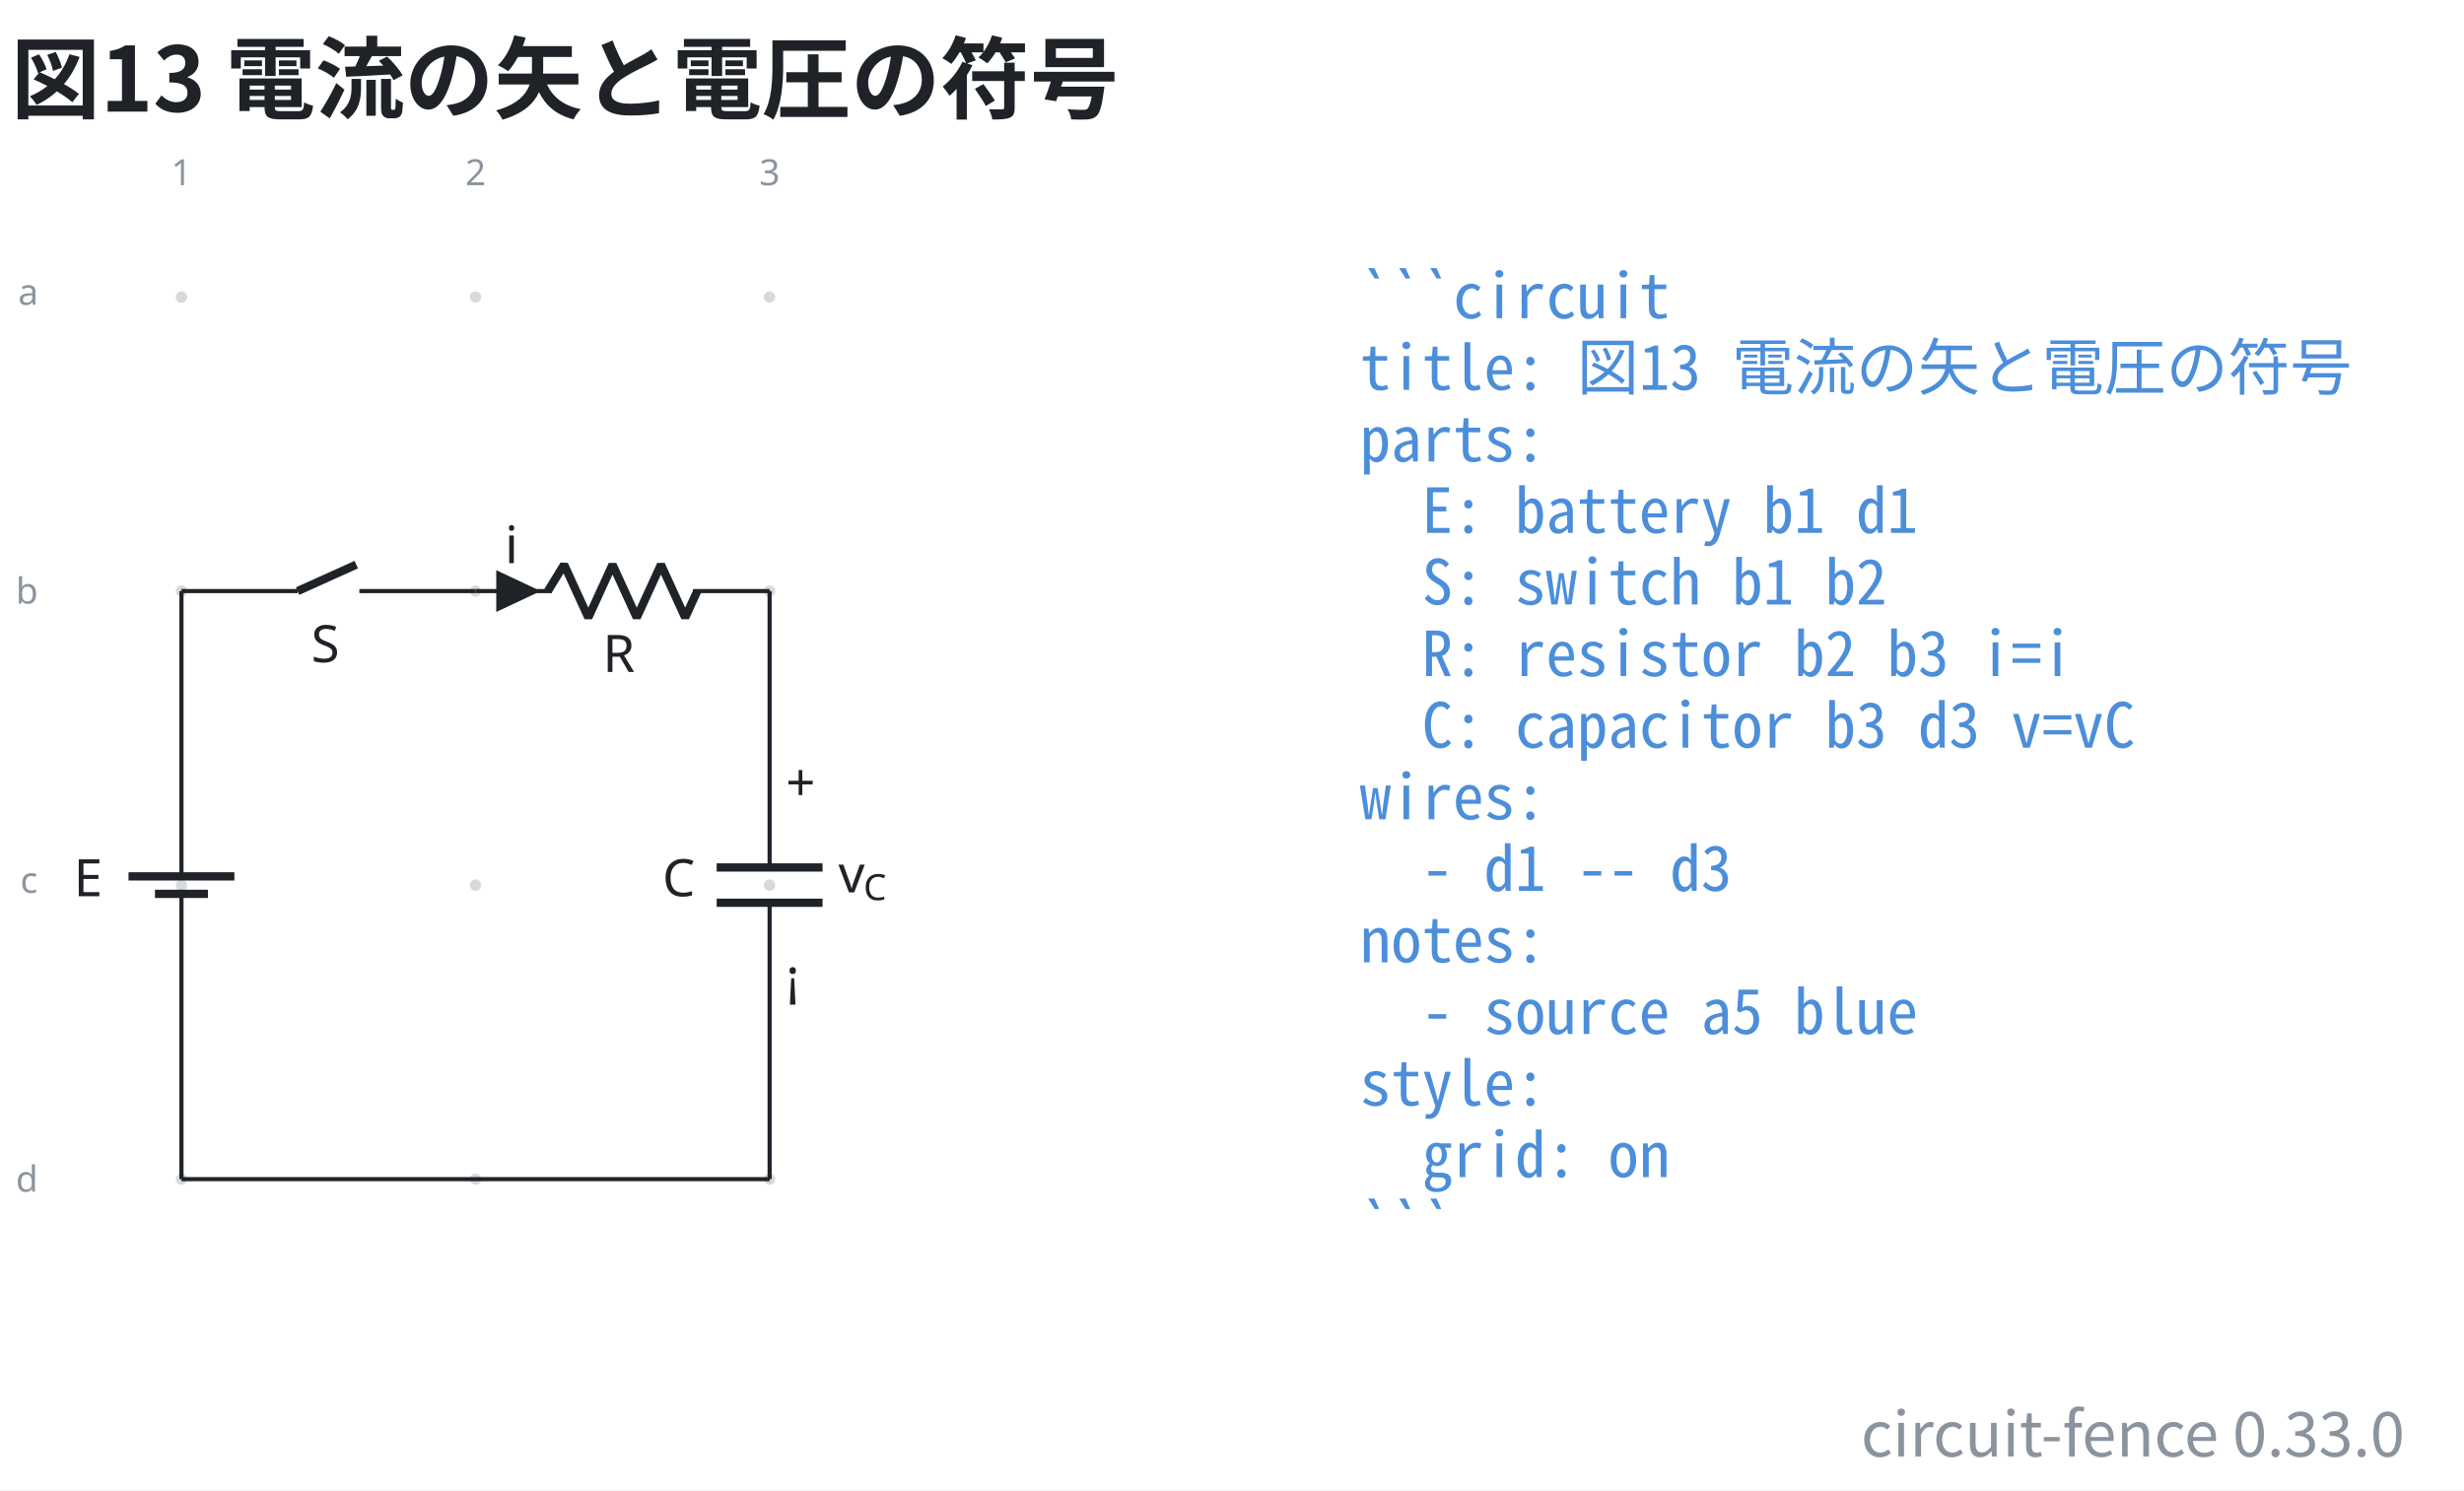
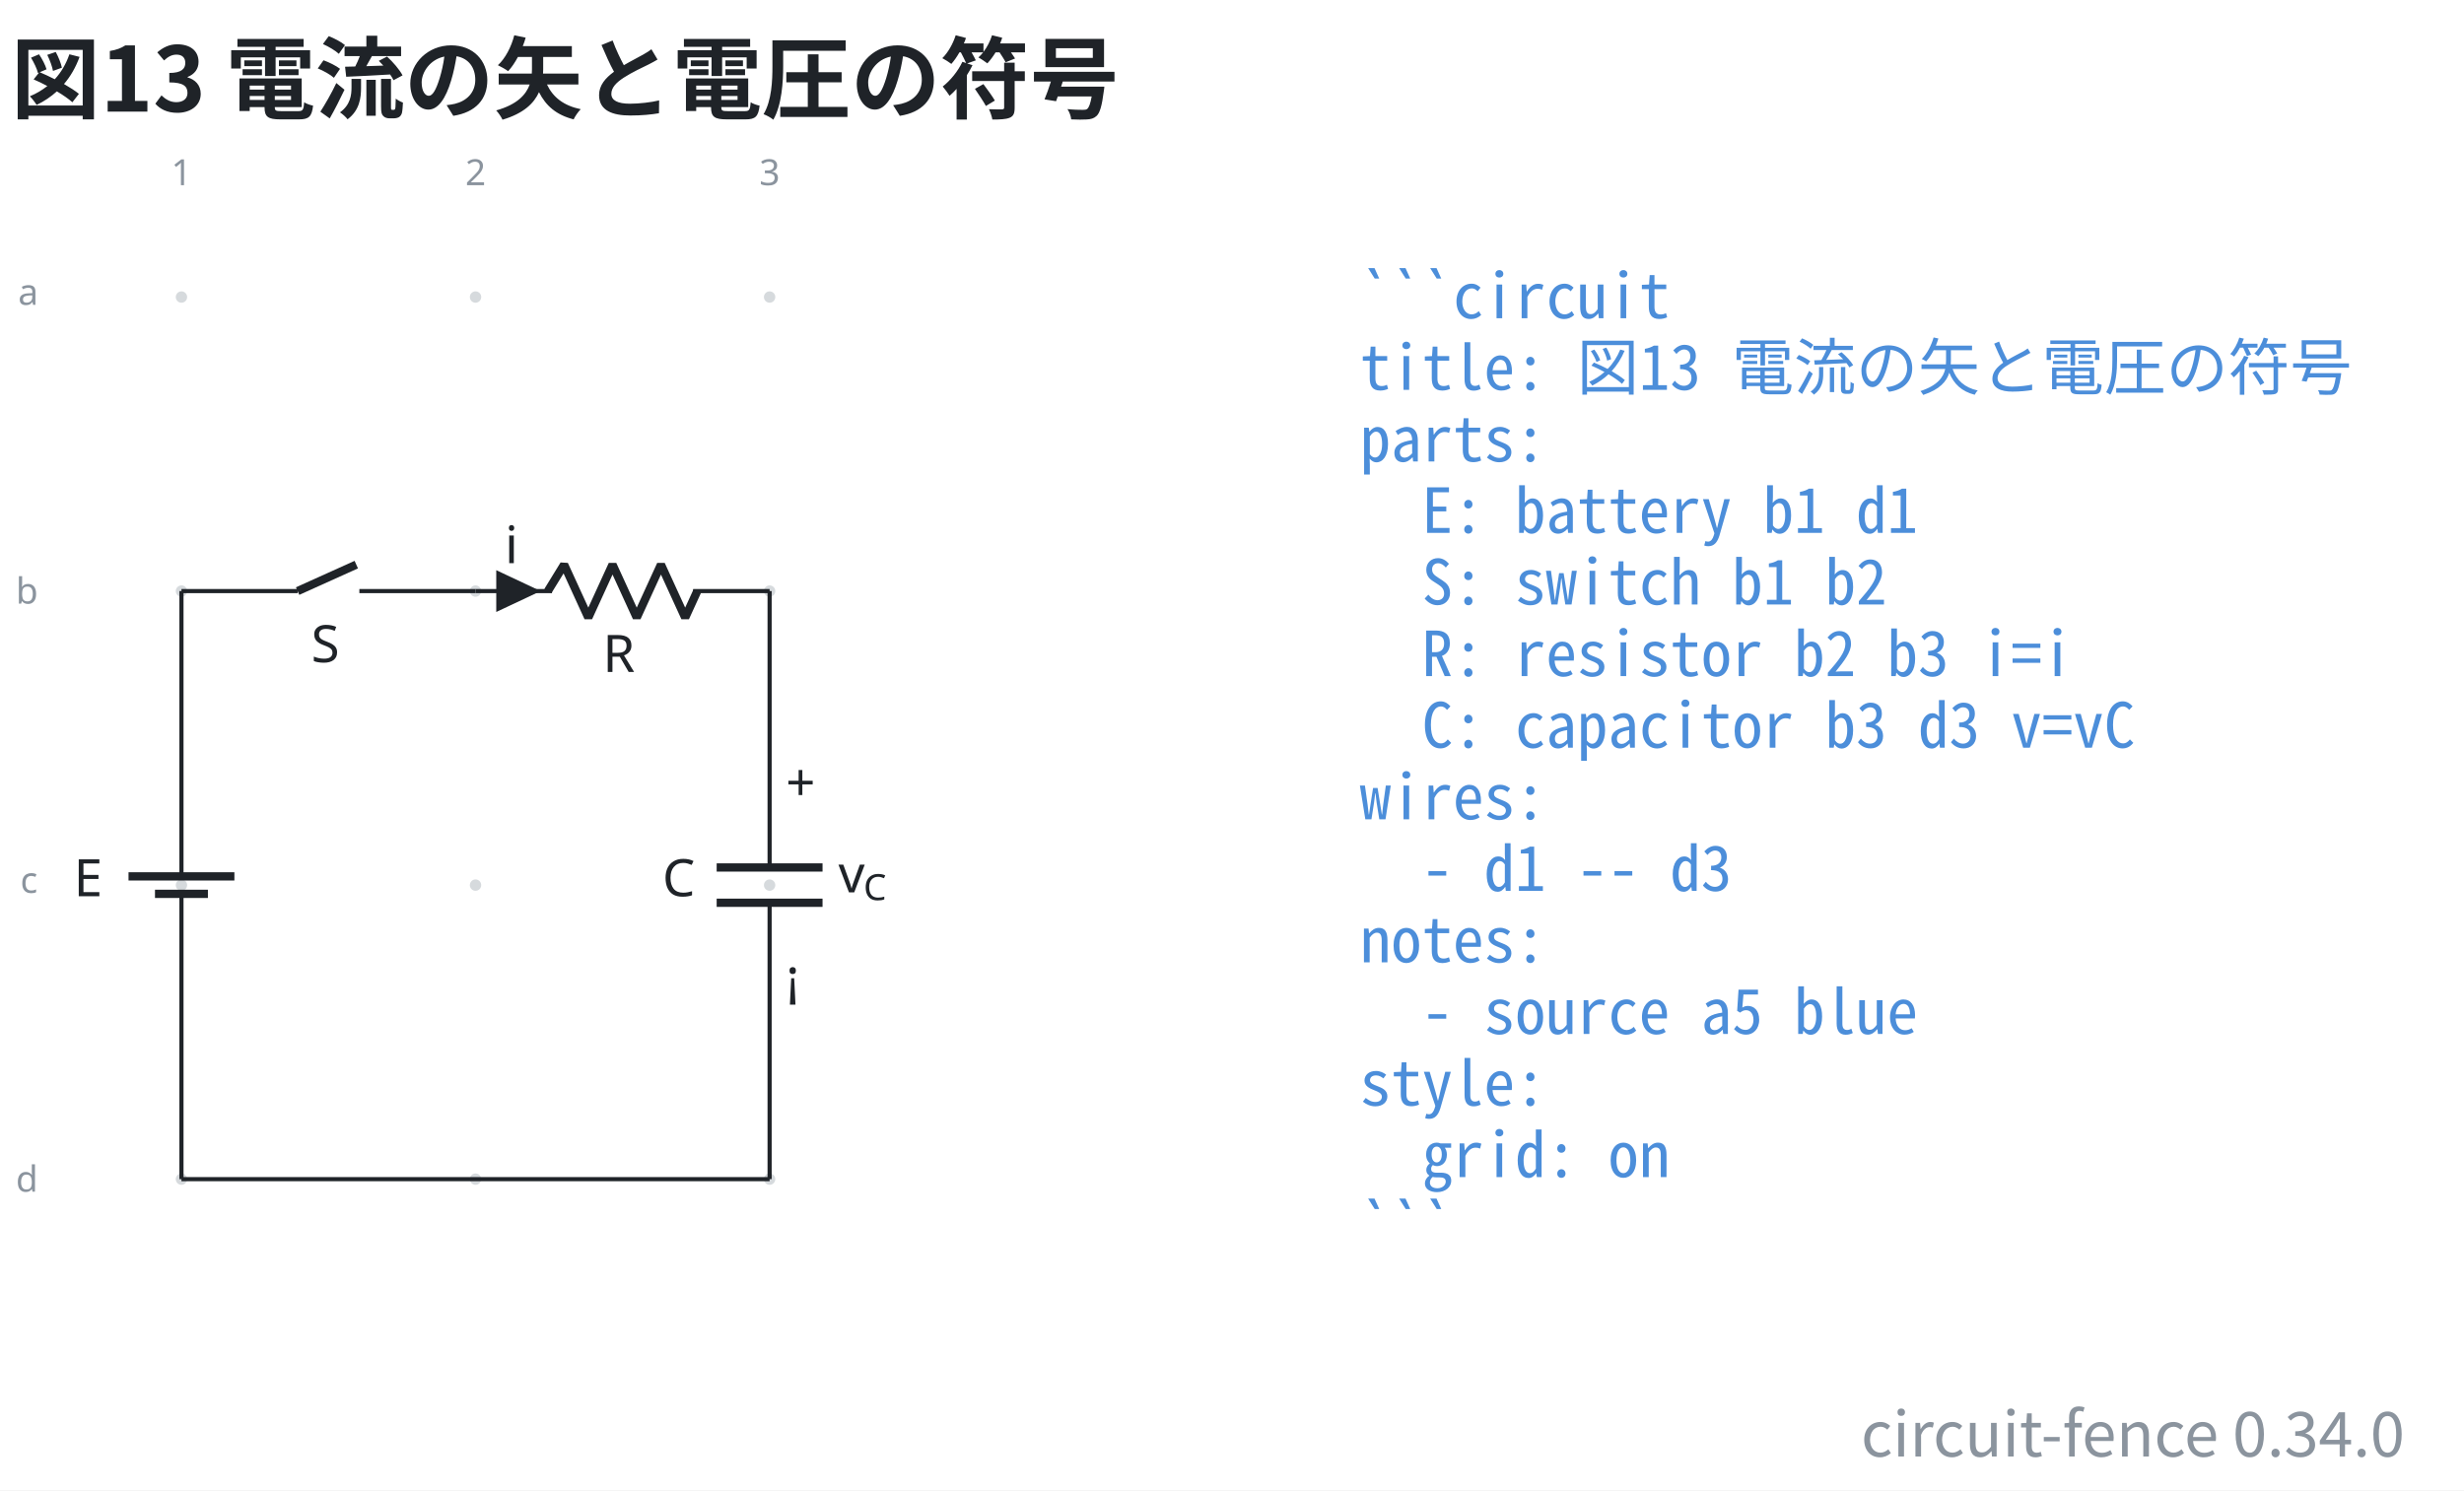
- <svg xmlns="http://www.w3.org/2000/svg" data-figure-paper="#ffffff" data-circuit-fence="0.33.0" fill="#1f2328" width="635.732" height="384.567" viewBox="-72 -72 476.799 288.425">
+ <svg xmlns="http://www.w3.org/2000/svg" data-figure-paper="#ffffff" data-circuit-fence="0.34.0" fill="#1f2328" width="635.732" height="384.567" viewBox="-72 -72 476.799 288.425">
  <rect x="-72" y="-72" width="476.799" height="288.425" fill="#ffffff" />
  <g stroke="#1f2328" stroke-miterlimit="10" stroke-width=".8">
    <path fill="#8b949e" fill-opacity=".35" stroke="none" stroke-opacity=".35" d="M-35.787-14.511a1.1 1.1 0 1 0-2.2 0 1.1 1.1 0 0 0 2.2 0M-35.787 42.394a1.1 1.1 0 1 0-2.2 0 1.1 1.1 0 0 0 2.2 0M-35.787 99.3a1.1 1.1 0 1 0-2.2 0 1.1 1.1 0 0 0 2.2 0M-35.787 156.205a1.1 1.1 0 1 0-2.2 0 1.1 1.1 0 0 0 2.2 0M21.118-14.511a1.1 1.1 0 1 0-2.2 0 1.1 1.1 0 0 0 2.2 0M21.118 42.394a1.1 1.1 0 1 0-2.2 0 1.1 1.1 0 0 0 2.2 0M21.118 99.3a1.1 1.1 0 1 0-2.2 0 1.1 1.1 0 0 0 2.2 0M21.118 156.205a1.1 1.1 0 1 0-2.2 0 1.1 1.1 0 0 0 2.2 0M78.024-14.511a1.1 1.1 0 1 0-2.2 0 1.1 1.1 0 0 0 2.2 0M78.024 42.394a1.1 1.1 0 1 0-2.2 0 1.1 1.1 0 0 0 2.2 0M78.024 99.3a1.1 1.1 0 1 0-2.2 0 1.1 1.1 0 0 0 2.2 0M78.024 156.205a1.1 1.1 0 1 0-2.2 0 1.1 1.1 0 0 0 2.2 0m-1.1 0" />
    <g fill="#8b949e" stroke="#8b949e">
      <text x="-36.887" y="-14.511" fill="#8b949e" stroke="none" font-family="cmr7" font-size="7" transform="translate(-1.993 -21.645)">1</text>
    </g>
    <g fill="#8b949e" stroke="#8b949e">
      <text x="-36.887" y="-14.511" fill="#8b949e" stroke="none" font-family="cmr7" font-size="7" transform="translate(54.912 -21.645)">2</text>
    </g>
    <g fill="#8b949e" stroke="#8b949e">
      <text x="-36.887" y="-14.511" fill="#8b949e" stroke="none" font-family="cmr7" font-size="7" transform="translate(111.818 -21.645)">3</text>
    </g>
    <g fill="#8b949e" stroke="#8b949e">
      <text x="-36.887" y="-14.511" fill="#8b949e" stroke="none" font-family="cmr7" font-size="7" transform="translate(-31.62 1.507)">a</text>
    </g>
    <g fill="#8b949e" stroke="#8b949e">
      <text x="-36.887" y="-14.511" fill="#8b949e" stroke="none" font-family="cmr7" font-size="7" transform="translate(-32.05 59.336)">b</text>
    </g>
    <g fill="#8b949e" stroke="#8b949e">
      <text x="-36.887" y="-14.511" fill="#8b949e" stroke="none" font-family="cmr7" font-size="7" transform="translate(-31.189 115.318)">c</text>
    </g>
    <g fill="#8b949e" stroke="#8b949e">
      <text x="-36.887" y="-14.511" fill="#8b949e" stroke="none" font-family="cmr7" font-size="7" transform="translate(-32.05 173.147)">d</text>
    </g>
    <path fill="none" d="M-36.887 42.394v.4m0-.4v51.784m0 10.243v51.784m0-.4v.4M-36.887 100.99v3.431m0-6.811v-3.432" />
    <g stroke-width="1.6">
      <path fill="none" d="M-31.766 100.99h-10.243m15.365-3.38H-47.13" />
    </g>
    <text x="-36.887" y="-14.511" stroke="none" font-family="cmmi10" font-size="10" transform="translate(-20.84 115.964)">E</text>
    <path fill="none" d="M-36.887 42.394h.4m-.4 0h22.477m11.95 0h22.478m-.4 0h.4" />
    <g stroke-width="1.6">
      <path fill="none" d="m-14.41 42.394 11.353-5.121" />
    </g>
    <text x="-36.887" y="-14.511" stroke="none" font-family="cmmi10" font-size="10" transform="translate(25.099 70.676)">S</text>
    <path fill="none" d="M20.018 42.394h.4m-.4 0h14.796m27.314 0h14.796m-56.906 0h14.796m41.71 0h.4" />
    <g stroke-linejoin="bevel" stroke-width="1.6">
      <path fill="none" d="m34.014 42.394 3.143-5.121 4.685 10.243 4.686-10.243 4.686 10.243L55.9 37.273l4.685 10.243 2.343-5.122" />
    </g>
    <text x="-36.887" y="-14.511" stroke="none" font-family="cmmi10" font-size="10" transform="translate(81.523 72.554)">R</text>
    <path d="M24.429 42.394v3.415l7.255-3.415-7.255-3.414v3.414" />
    <text x="-36.887" y="-14.511" stroke="none" font-family="cmmi10" font-size="10" transform="translate(62.58 51.505)">i</text>
    <path fill="none" d="M76.924 42.394v.4m0-.4v53.492m0 6.828v53.491m0-.4v.4" />
    <g stroke-width="1.6">
      <path fill="none" d="M87.167 95.886H66.68m20.486 6.828H66.68" />
    </g>
    <text x="-36.887" y="-14.511" stroke="none" font-family="cmmi10" font-size="10" transform="translate(93.067 115.964)">C</text>
    <text x="-36.887" y="-14.511" stroke="none" font-family="cmr10" font-size="10" transform="translate(116.942 97.49)">+</text>
    <text x="-36.887" y="-14.511" stroke="none" font-family="cmsy10" font-size="10" transform="translate(116.942 135.133)">¡</text>
    <g stroke="none">
      <text x="-36.887" y="-14.511" font-family="cmmi10" font-size="10" transform="translate(127.137 115.214)">v</text>
      <text x="-32.04" y="-13.011" font-family="cmmi7" font-size="7" transform="translate(127.137 115.214)">C</text>
    </g>
    <path fill="none" d="M-36.887 156.205h113.81" />
    <g>
      <text x="-36.887" y="-14.511" fill="#4c8eda" stroke="none" font-family="'Noto Sans Mono CJK JP',ui-monospace,'SFMono-Regular',Consolas,'Liberation Mono',monospace" font-size="12" transform="translate(228.022 4.1)" xml:space="preserve">```circuit</text>
    </g>
    <g>
      <text x="-36.887" y="-14.511" fill="#4c8eda" stroke="none" font-family="'Noto Sans Mono CJK JP',ui-monospace,'SFMono-Regular',Consolas,'Liberation Mono',monospace" font-size="12" transform="translate(228.022 17.956)" xml:space="preserve">title: 図13 電流の矢と電圧の符号</text>
    </g>
    <g>
      <text x="-36.887" y="-14.511" fill="#4c8eda" stroke="none" font-family="'Noto Sans Mono CJK JP',ui-monospace,'SFMono-Regular',Consolas,'Liberation Mono',monospace" font-size="12" transform="translate(228.022 31.813)" xml:space="preserve">parts:</text>
    </g>
    <g>
      <text x="-36.887" y="-14.511" fill="#4c8eda" stroke="none" font-family="'Noto Sans Mono CJK JP',ui-monospace,'SFMono-Regular',Consolas,'Liberation Mono',monospace" font-size="12" transform="translate(228.022 45.641)" xml:space="preserve">  E: battery b1 d1</text>
    </g>
    <g>
      <text x="-36.887" y="-14.511" fill="#4c8eda" stroke="none" font-family="'Noto Sans Mono CJK JP',ui-monospace,'SFMono-Regular',Consolas,'Liberation Mono',monospace" font-size="12" transform="translate(228.022 59.498)" xml:space="preserve">  S: switch b1 b2</text>
    </g>
    <g>
      <text x="-36.887" y="-14.511" fill="#4c8eda" stroke="none" font-family="'Noto Sans Mono CJK JP',ui-monospace,'SFMono-Regular',Consolas,'Liberation Mono',monospace" font-size="12" transform="translate(228.022 73.354)" xml:space="preserve">  R: resistor b2 b3 i=i</text>
    </g>
    <g>
      <text x="-36.887" y="-14.511" fill="#4c8eda" stroke="none" font-family="'Noto Sans Mono CJK JP',ui-monospace,'SFMono-Regular',Consolas,'Liberation Mono',monospace" font-size="12" transform="translate(228.022 87.21)" xml:space="preserve">  C: capacitor b3 d3 v=vC</text>
    </g>
    <g>
      <text x="-36.887" y="-14.511" fill="#4c8eda" stroke="none" font-family="'Noto Sans Mono CJK JP',ui-monospace,'SFMono-Regular',Consolas,'Liberation Mono',monospace" font-size="12" transform="translate(228.022 101.067)" xml:space="preserve">wires:</text>
    </g>
    <g>
      <text x="-36.887" y="-14.511" fill="#4c8eda" stroke="none" font-family="'Noto Sans Mono CJK JP',ui-monospace,'SFMono-Regular',Consolas,'Liberation Mono',monospace" font-size="12" transform="translate(228.022 114.924)" xml:space="preserve">  - d1 -- d3</text>
    </g>
    <g>
      <text x="-36.887" y="-14.511" fill="#4c8eda" stroke="none" font-family="'Noto Sans Mono CJK JP',ui-monospace,'SFMono-Regular',Consolas,'Liberation Mono',monospace" font-size="12" transform="translate(228.022 128.751)" xml:space="preserve">notes:</text>
    </g>
    <g>
      <text x="-36.887" y="-14.511" fill="#4c8eda" stroke="none" font-family="'Noto Sans Mono CJK JP',ui-monospace,'SFMono-Regular',Consolas,'Liberation Mono',monospace" font-size="12" transform="translate(228.022 142.608)" xml:space="preserve">  - source a5 blue</text>
    </g>
    <g>
      <text x="-36.887" y="-14.511" fill="#4c8eda" stroke="none" font-family="'Noto Sans Mono CJK JP',ui-monospace,'SFMono-Regular',Consolas,'Liberation Mono',monospace" font-size="12" transform="translate(228.022 156.464)" xml:space="preserve">style:</text>
    </g>
    <g>
      <text x="-36.887" y="-14.511" fill="#4c8eda" stroke="none" font-family="'Noto Sans Mono CJK JP',ui-monospace,'SFMono-Regular',Consolas,'Liberation Mono',monospace" font-size="12" transform="translate(228.022 170.32)" xml:space="preserve">  grid: on</text>
    </g>
    <g>
      <text x="-36.887" y="-14.511" fill="#4c8eda" stroke="none" font-family="'Noto Sans Mono CJK JP',ui-monospace,'SFMono-Regular',Consolas,'Liberation Mono',monospace" font-size="12" transform="translate(228.022 184.177)" xml:space="preserve">```</text>
    </g>
    <g>
      <text x="-36.887" y="-14.511" fill="#1f2328" stroke="none" font-family="'Noto Sans CJK JP','Noto Sans JP','Hiragino Sans','Yu Gothic',sans-serif" font-size="17.28" transform="translate(-32.983 -35.889)" font-weight="bold">図13 電流の矢と電圧の符号</text>
    </g>
    <g>
-       <text x="-36.887" y="-14.511" fill="#8b949e" stroke="none" font-family="'Noto Sans CJK JP','Noto Sans JP','Hiragino Sans','Yu Gothic',sans-serif" font-size="12" transform="translate(430.208 224.394)" text-anchor="end">circuit-fence 0.33.0</text>
+       <text x="-36.887" y="-14.511" fill="#8b949e" stroke="none" font-family="'Noto Sans CJK JP','Noto Sans JP','Hiragino Sans','Yu Gothic',sans-serif" font-size="12" transform="translate(430.208 224.394)" text-anchor="end">circuit-fence 0.34.0</text>
    </g>
  </g>
</svg>
